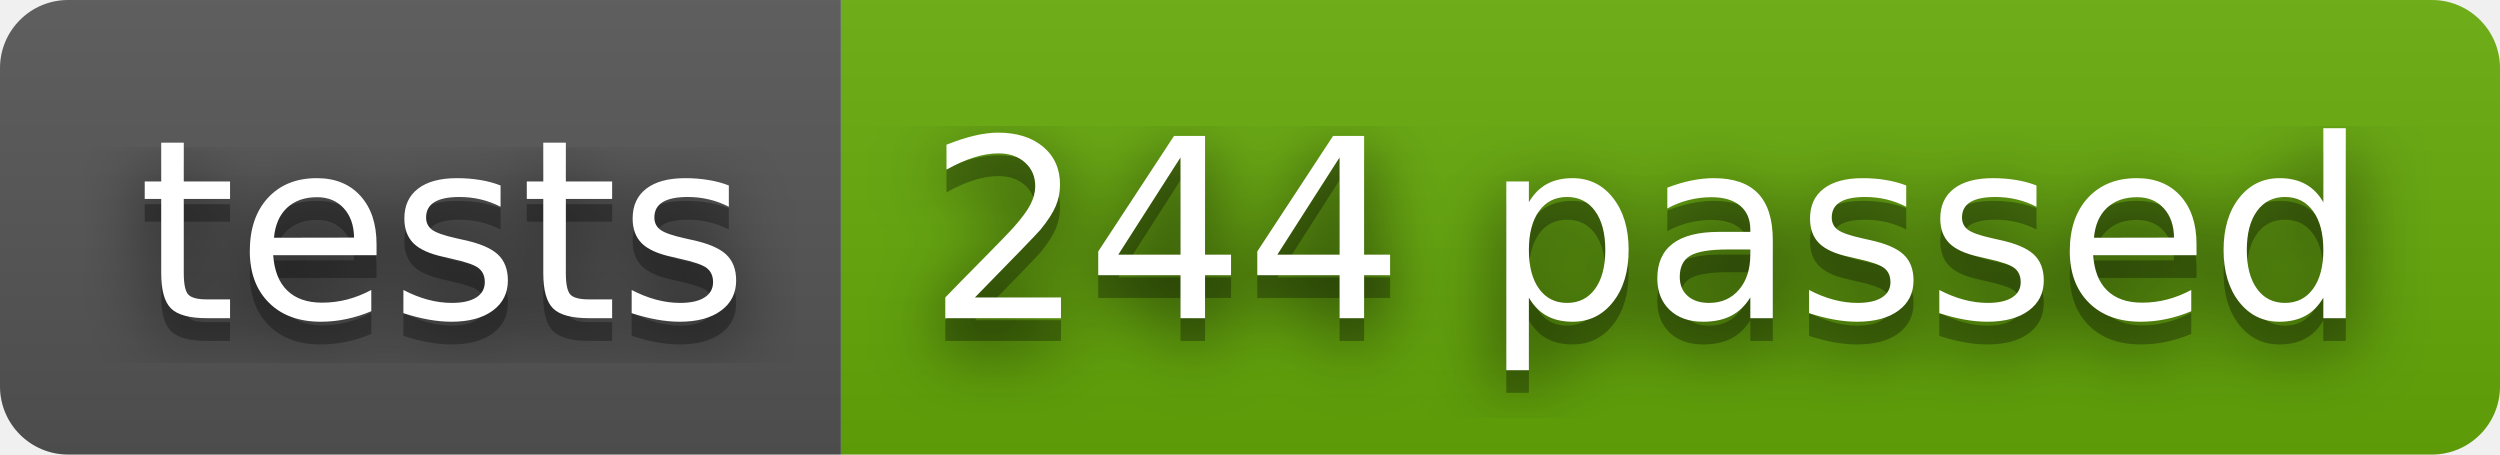
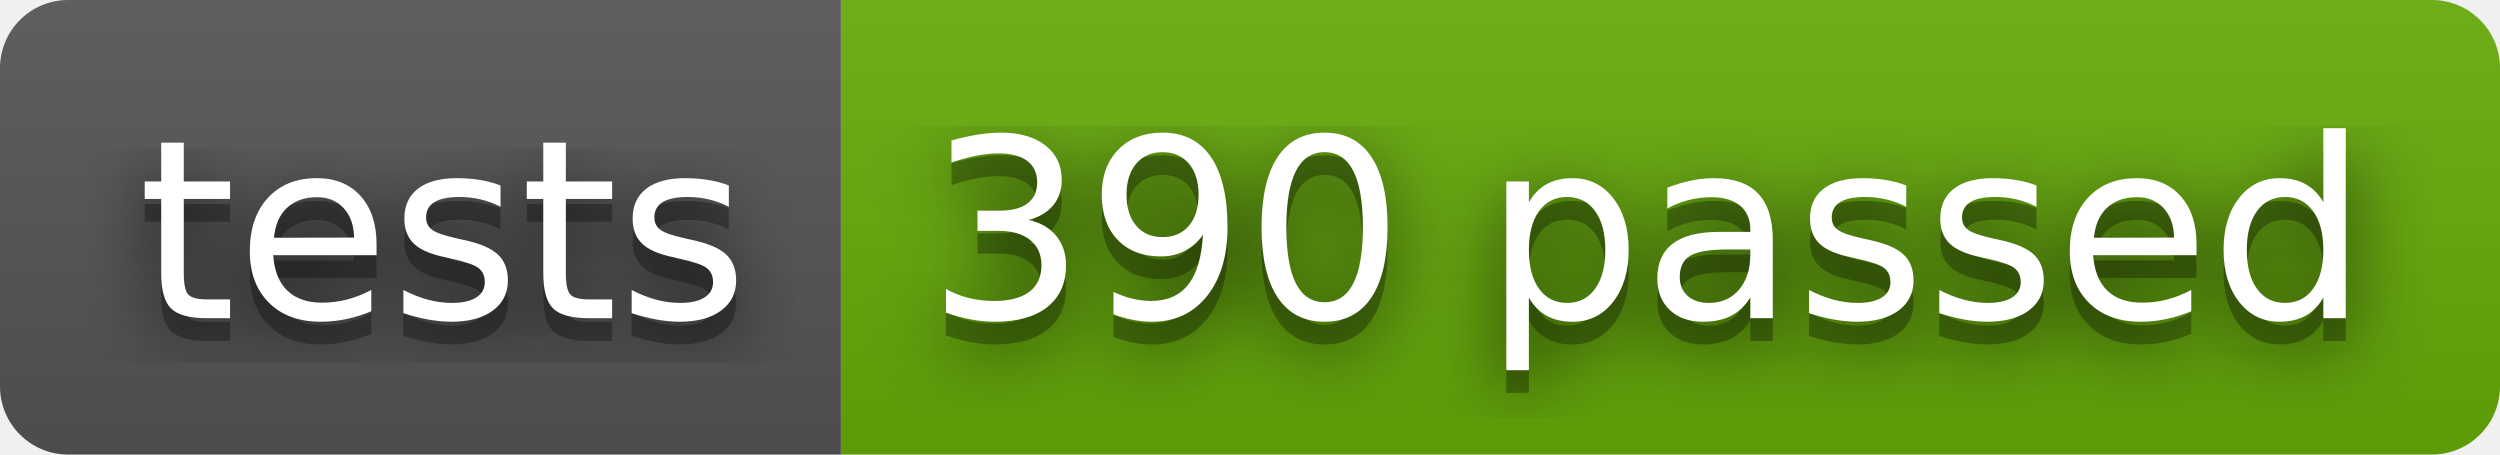
- <svg xmlns="http://www.w3.org/2000/svg" width="110" height="20" role="img" aria-label="tests: 244 passed">
+ <svg xmlns="http://www.w3.org/2000/svg" width="110" height="20" role="img" aria-label="tests: 390 passed">
  <filter id="blur">
    <feGaussianBlur stdDeviation="16" />
  </filter>
  <linearGradient id="s" x2="0" y2="100%">
    <stop offset="0" stop-color="#bbb" stop-opacity=".1" />
    <stop offset="1" stop-opacity=".1" />
  </linearGradient>
  <clipPath id="r">
    <rect width="110" height="20" rx="3" />
  </clipPath>
  <g clip-path="url(#r)">
    <rect width="37" height="20" fill="#555" />
    <rect x="37" width="73" height="20" fill="#67ac09" />
    <rect width="110" height="20" fill="url(#s)" />
  </g>
  <g fill="#fff" text-anchor="middle" font-family="Verdana,Geneva,DejaVu Sans,sans-serif" text-rendering="geometricPrecision" font-size="110">
    <g transform="scale(.1)">
      <g aria-hidden="true" fill="#010101">
        <text x="195" y="150" fill-opacity=".8" filter="url(#blur)" textLength="270">tests</text>
        <text x="195" y="150" fill-opacity=".3" textLength="270">tests</text>
      </g>
      <text x="195" y="140" textLength="270">tests</text>
    </g>
    <g transform="scale(.1)">
      <g aria-hidden="true" fill="#010101">
-         <text x="725" y="150" fill-opacity=".8" filter="url(#blur)" textLength="630">244 passed</text>
-         <text x="725" y="150" fill-opacity=".3" textLength="630">244 passed</text>
+         <text x="725" y="150" fill-opacity=".8" filter="url(#blur)" textLength="630">390 passed</text>
+         <text x="725" y="150" fill-opacity=".3" textLength="630">390 passed</text>
      </g>
-       <text x="725" y="140" textLength="630">244 passed</text>
+       <text x="725" y="140" textLength="630">390 passed</text>
    </g>
  </g>
</svg>
